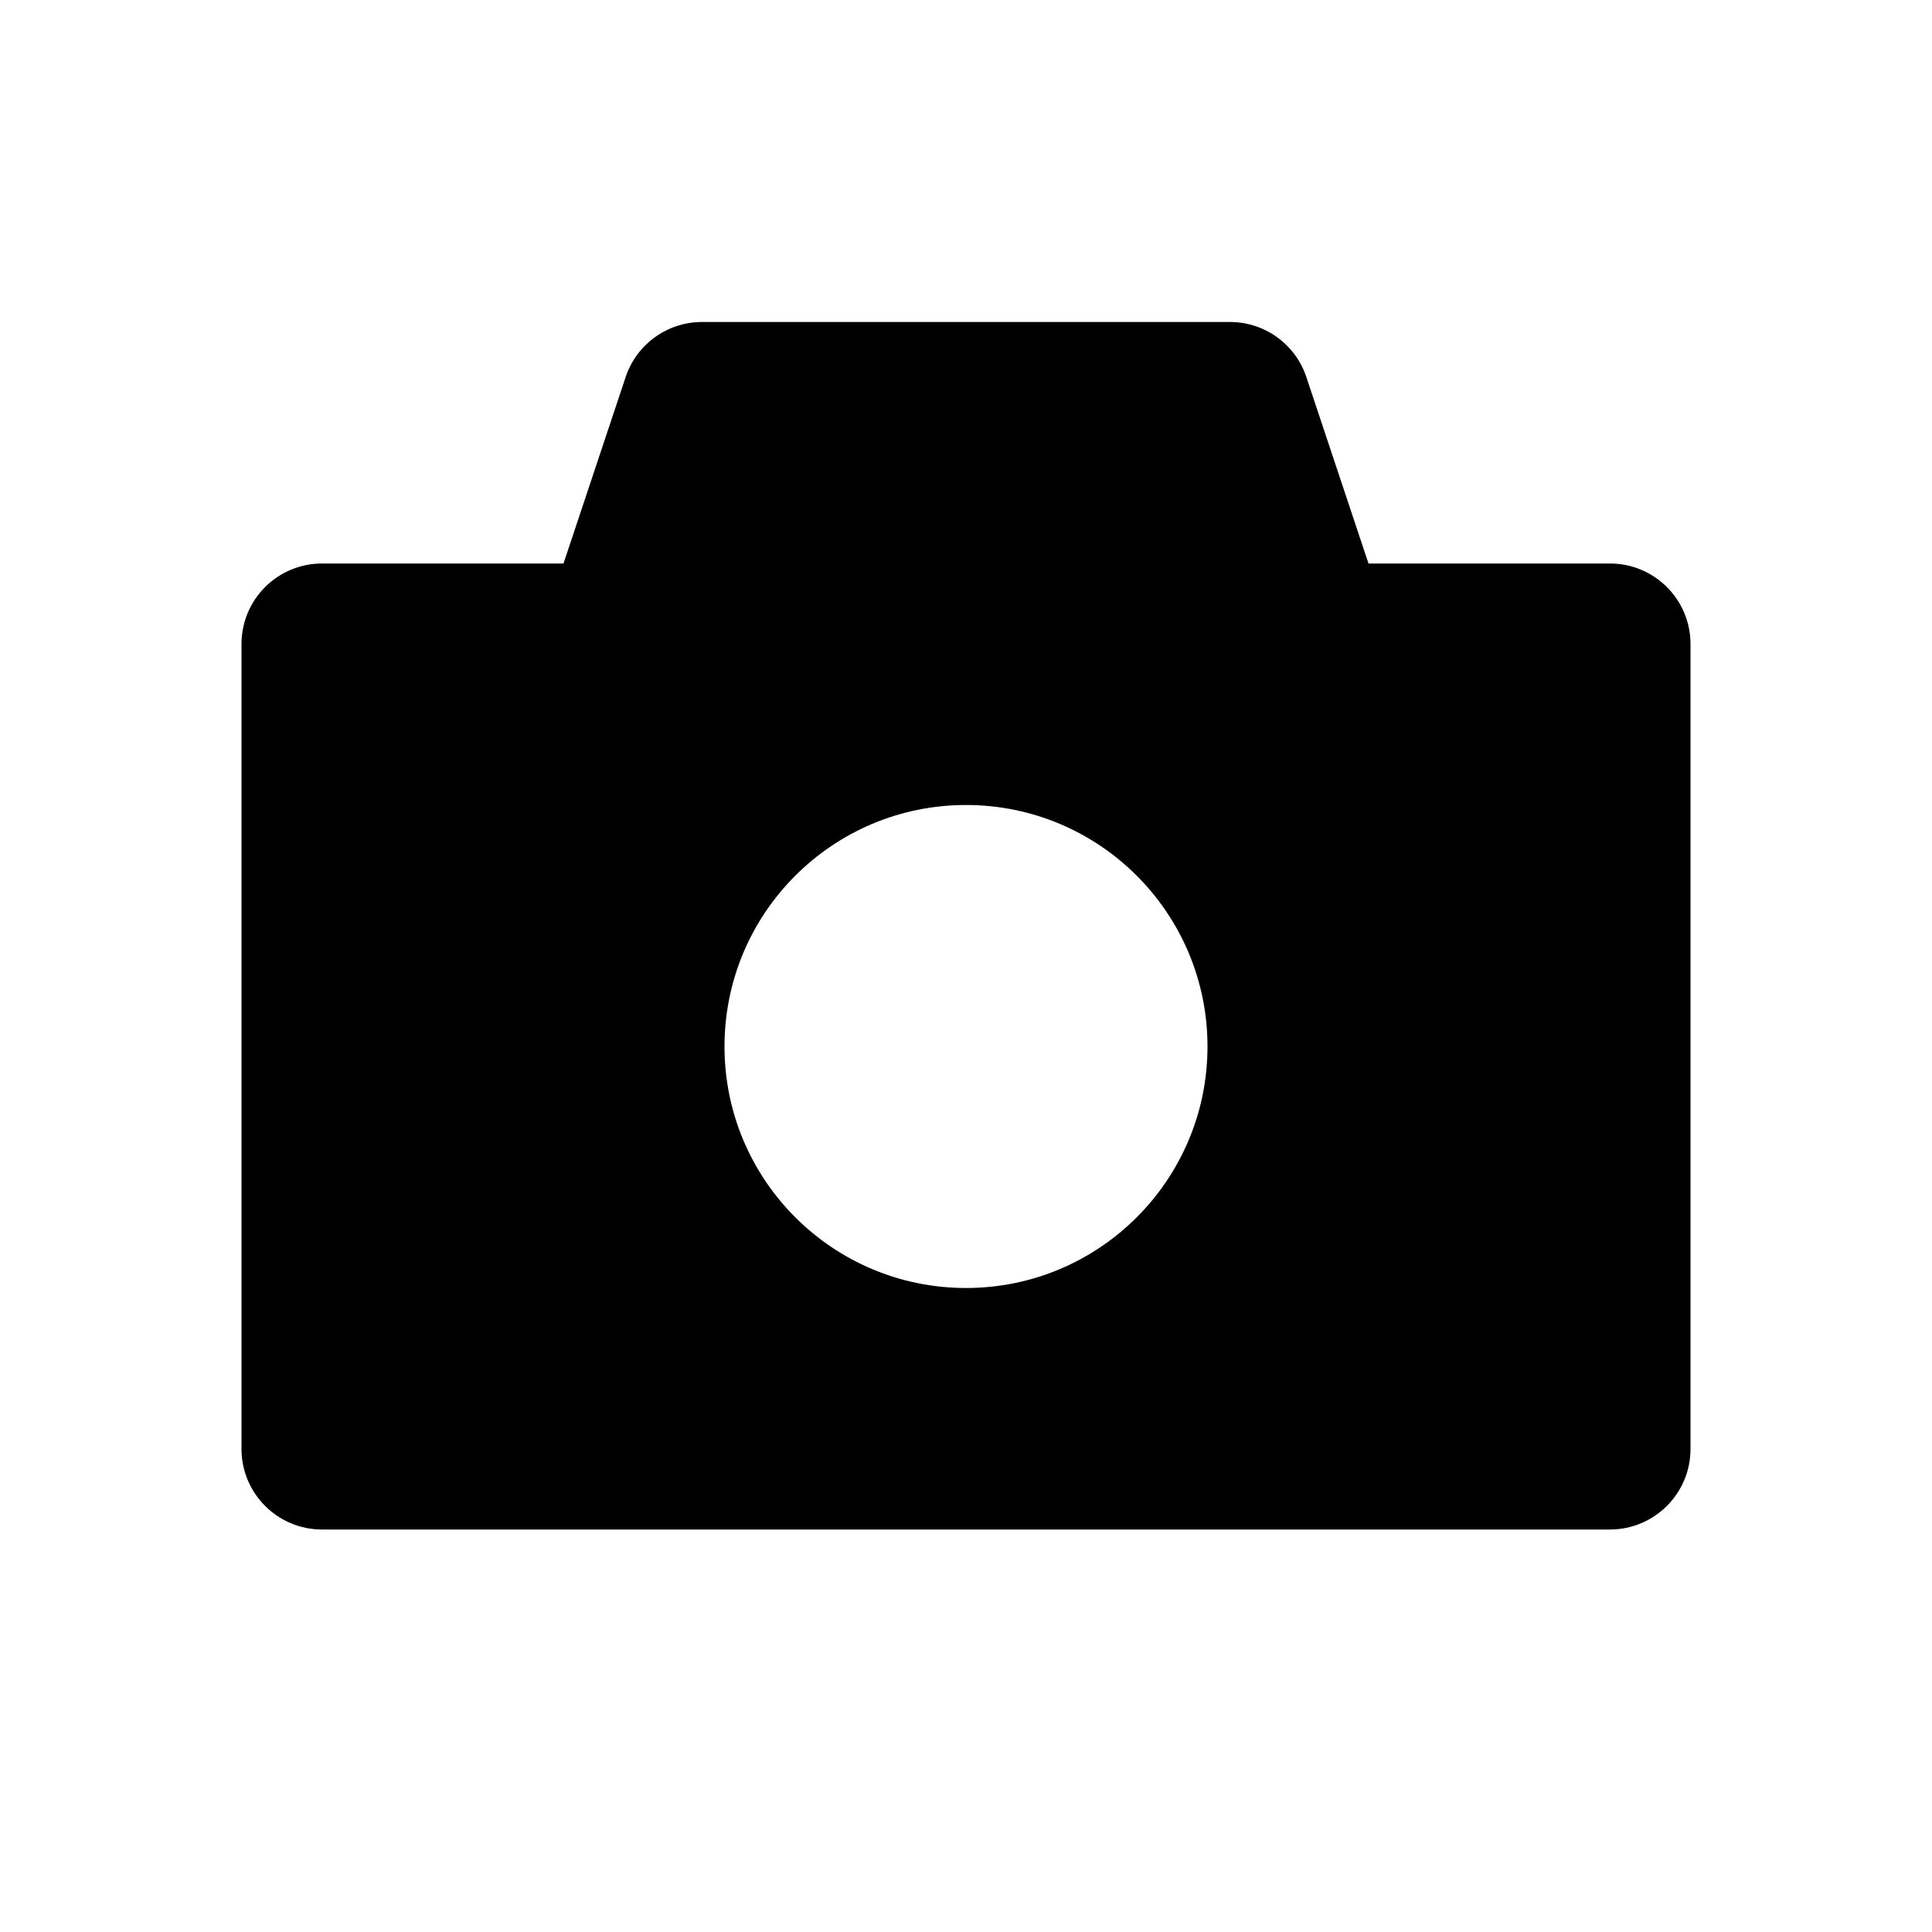
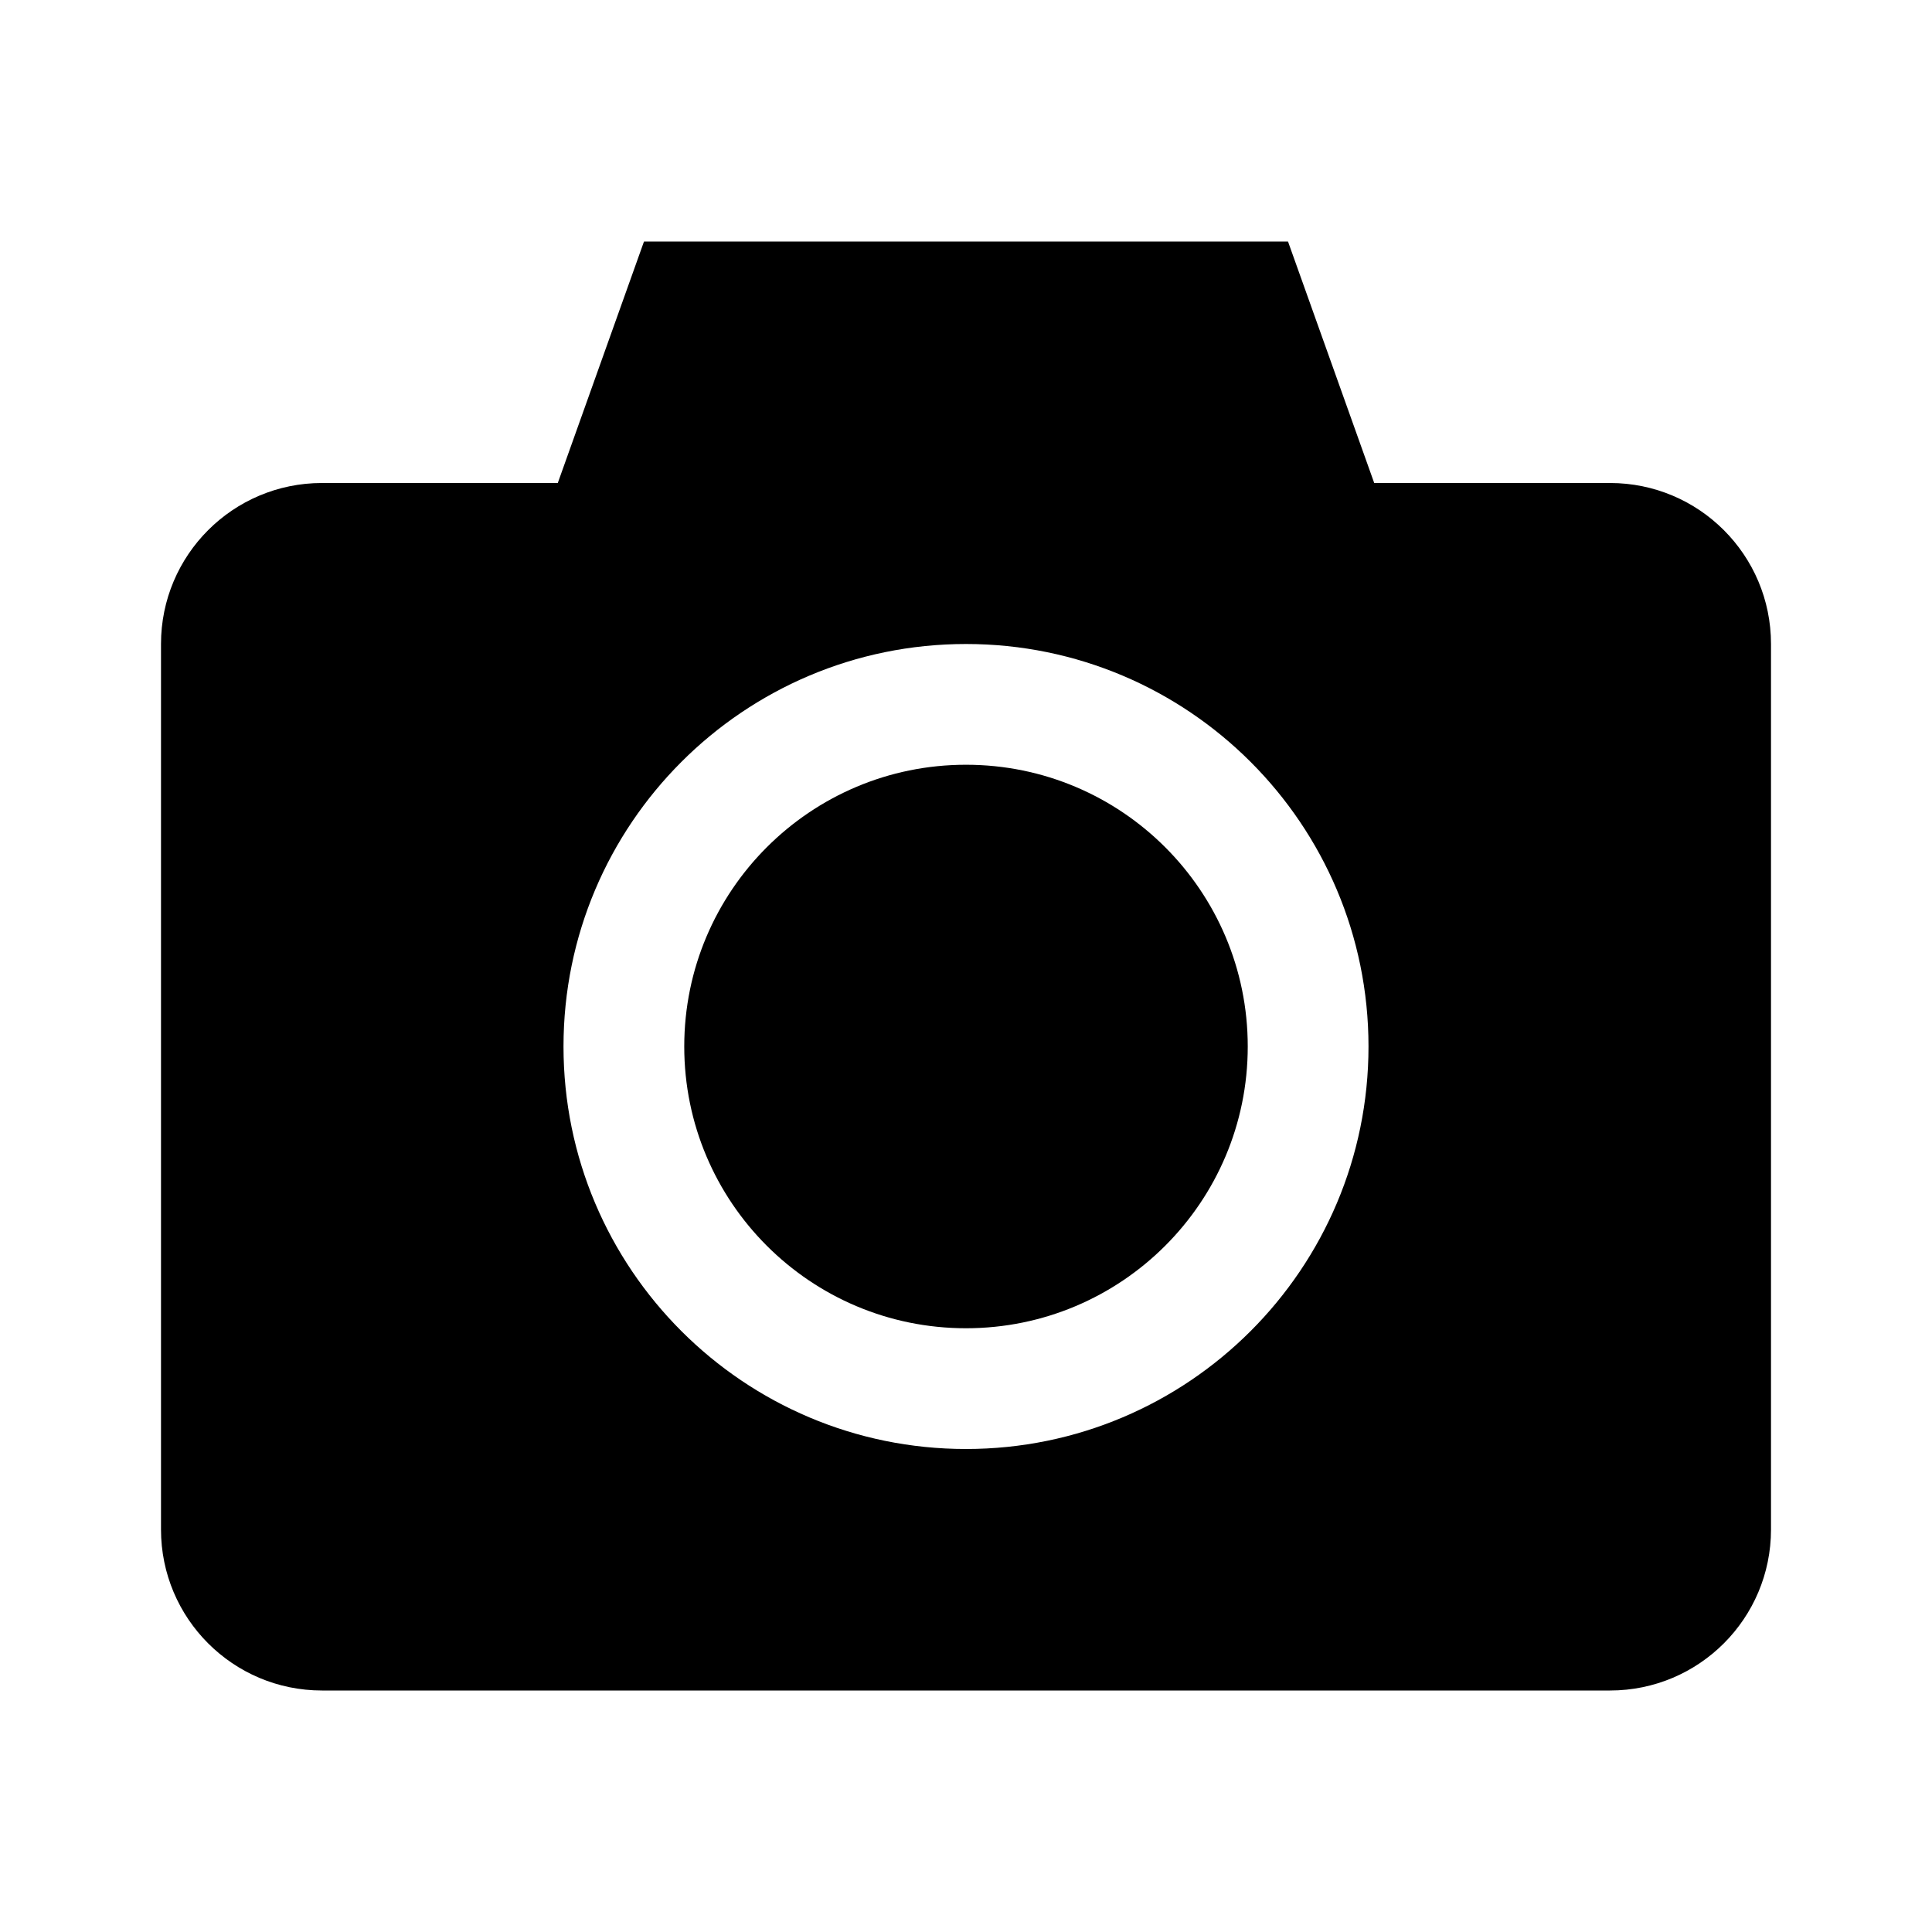
<svg xmlns="http://www.w3.org/2000/svg" width="24" height="24" viewBox="0 0 24 24" fill="none">
  <rect width="24" height="24" fill="none" />
-   <path fill-rule="evenodd" clip-rule="evenodd" d="M7.772 4.684C7.908 4.275 8.29 4 8.721 4H15.279C15.71 4 16.092 4.275 16.228 4.684L17 7H20C20.552 7 21 7.448 21 8V18C21 18.552 20.552 19 20 19H4C3.448 19 3 18.552 3 18V8C3 7.448 3.448 7 4 7H7L7.772 4.684ZM12 16C13.657 16 15 14.657 15 13C15 11.343 13.657 10 12 10C10.343 10 9 11.343 9 13C9 14.657 10.343 16 12 16Z" fill="#000000" />
+   <path d="M15.5 13C15.5 11.067 13.933 9.5 12 9.5C10.067 9.5 8.5 11.067 8.5 13C8.5 14.933 10.067 16.5 12 16.5C13.933 16.5 15.5 14.933 15.5 13Z" fill="#000000" />
+   <path d="M8 3H16L17.071 6H20C21.105 6 22 6.895 22 8V19C22 20.105 21.105 21 20 21H4C2.895 21 2 20.105 2 19V8C2 6.895 2.895 6 4 6H6.929L8 3ZM17 13C17 10.239 14.761 8 12 8C9.239 8 7 10.239 7 13C7 15.761 9.239 18 12 18C14.761 18 17 15.761 17 13Z" fill="#000000" />
</svg>
